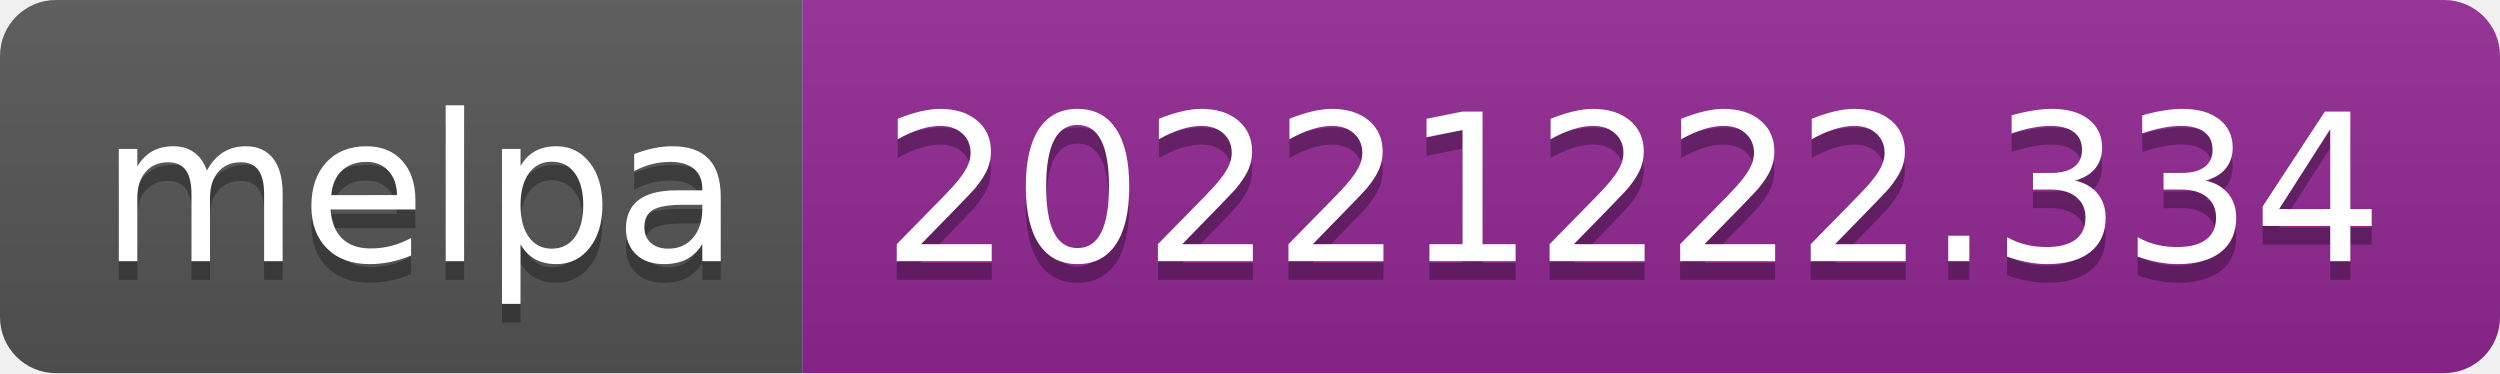
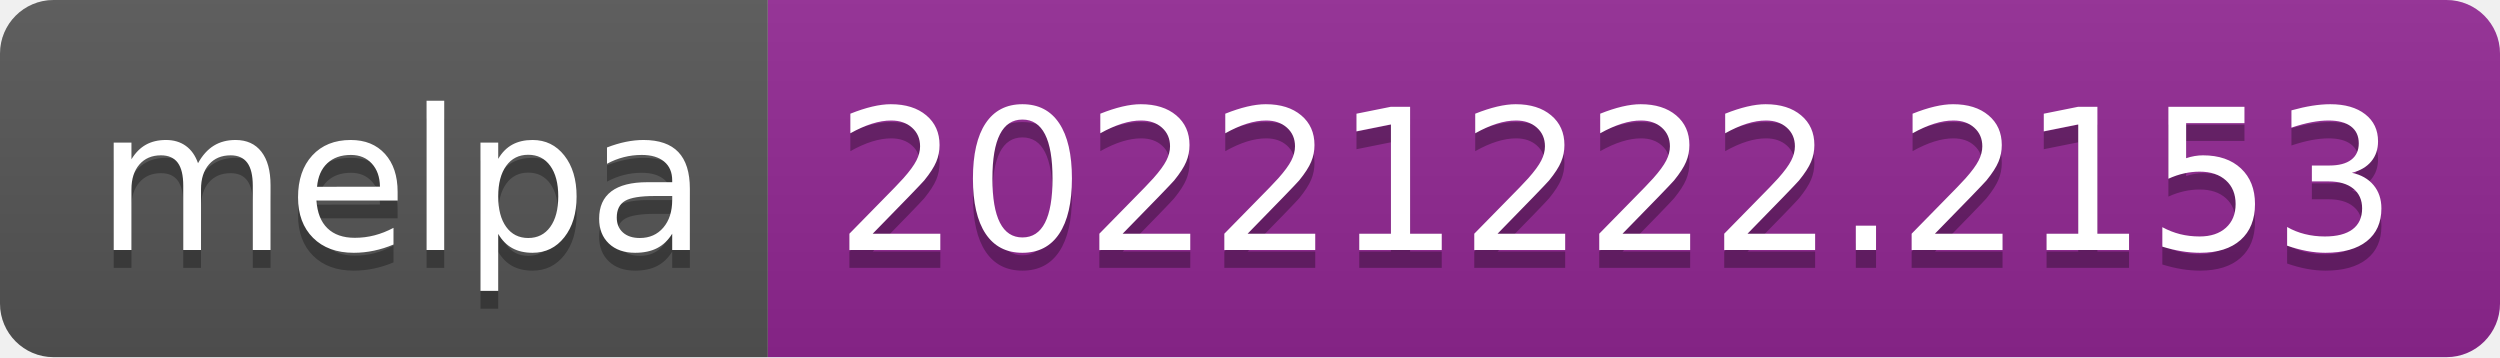
- <svg xmlns="http://www.w3.org/2000/svg" width="134" height="20" role="img" aria-label="melpa: 20221222.334">
+ <svg xmlns="http://www.w3.org/2000/svg" width="140" height="20" role="img" aria-label="melpa: 20221222.2153">
  <linearGradient id="s" x2="0" y2="100%">
    <stop offset="0" stop-color="#bbb" stop-opacity=".1" />
    <stop offset="1" stop-opacity=".1" />
  </linearGradient>
  <clipPath id="r">
-     <rect width="134" height="20" rx="3" fill="#fff" />
+     <rect width="140" height="20" rx="3" fill="#fff" />
  </clipPath>
  <g clip-path="url(#r)">
    <rect width="43" height="20" fill="#555" />
-     <rect x="43" width="91" height="20" fill="#922793" />
-     <rect width="134" height="20" fill="url(#s)" />
+     <rect x="43" width="97" height="20" fill="#922793" />
+     <rect width="140" height="20" fill="url(#s)" />
  </g>
  <g fill="#fff" text-anchor="middle" font-family="Verdana,Geneva,DejaVu Sans,sans-serif" text-rendering="geometricPrecision" font-size="110">
    <text aria-hidden="true" x="225" y="150" fill="#010101" fill-opacity=".3" transform="scale(.1)" textLength="330">melpa</text>
    <text x="225" y="140" transform="scale(.1)" fill="#fff" textLength="330">melpa</text>
-     <text aria-hidden="true" x="875" y="150" fill="#010101" fill-opacity=".3" transform="scale(.1)" textLength="810">20221222.334</text>
-     <text x="875" y="140" transform="scale(.1)" fill="#fff" textLength="810">20221222.334</text>
+     <text aria-hidden="true" x="905" y="150" fill="#010101" fill-opacity=".3" transform="scale(.1)" textLength="870">20221222.2153</text>
+     <text x="905" y="140" transform="scale(.1)" fill="#fff" textLength="870">20221222.2153</text>
  </g>
</svg>
